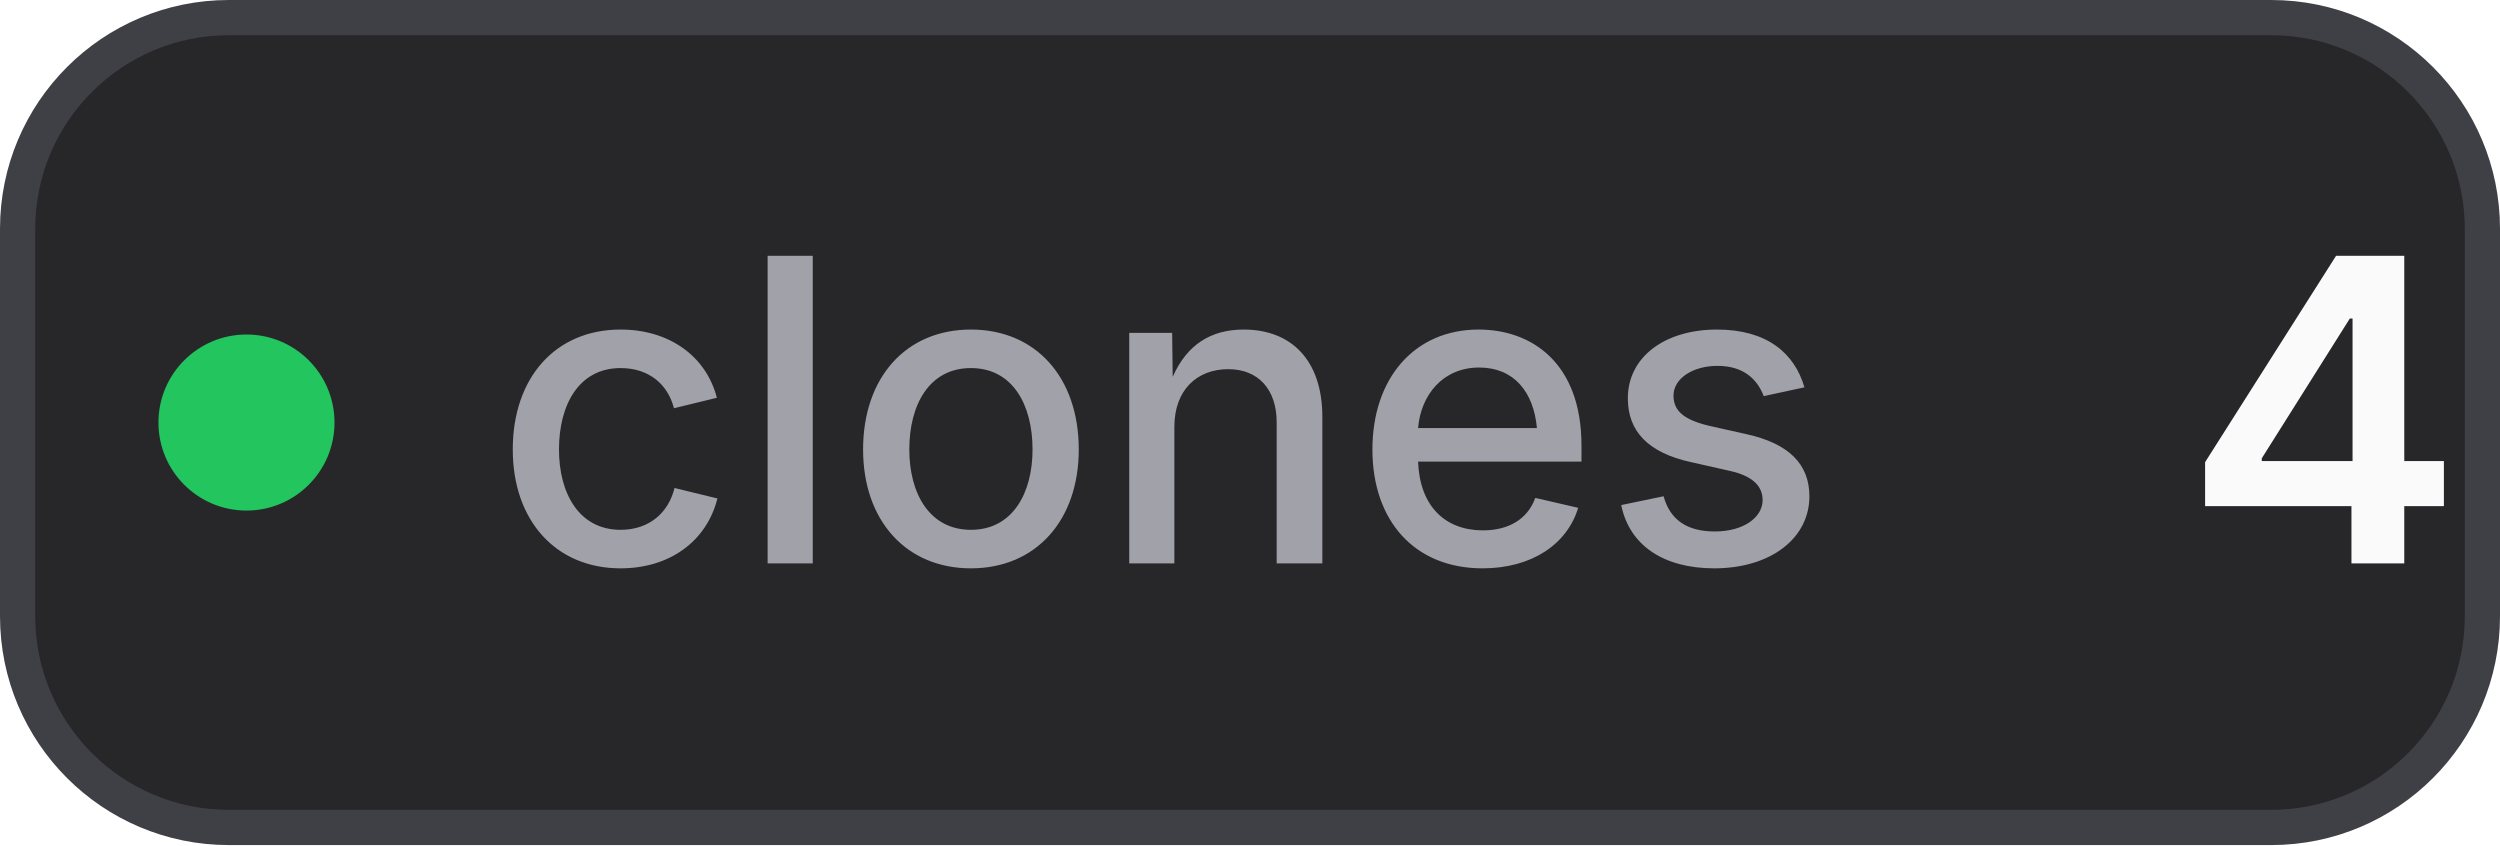
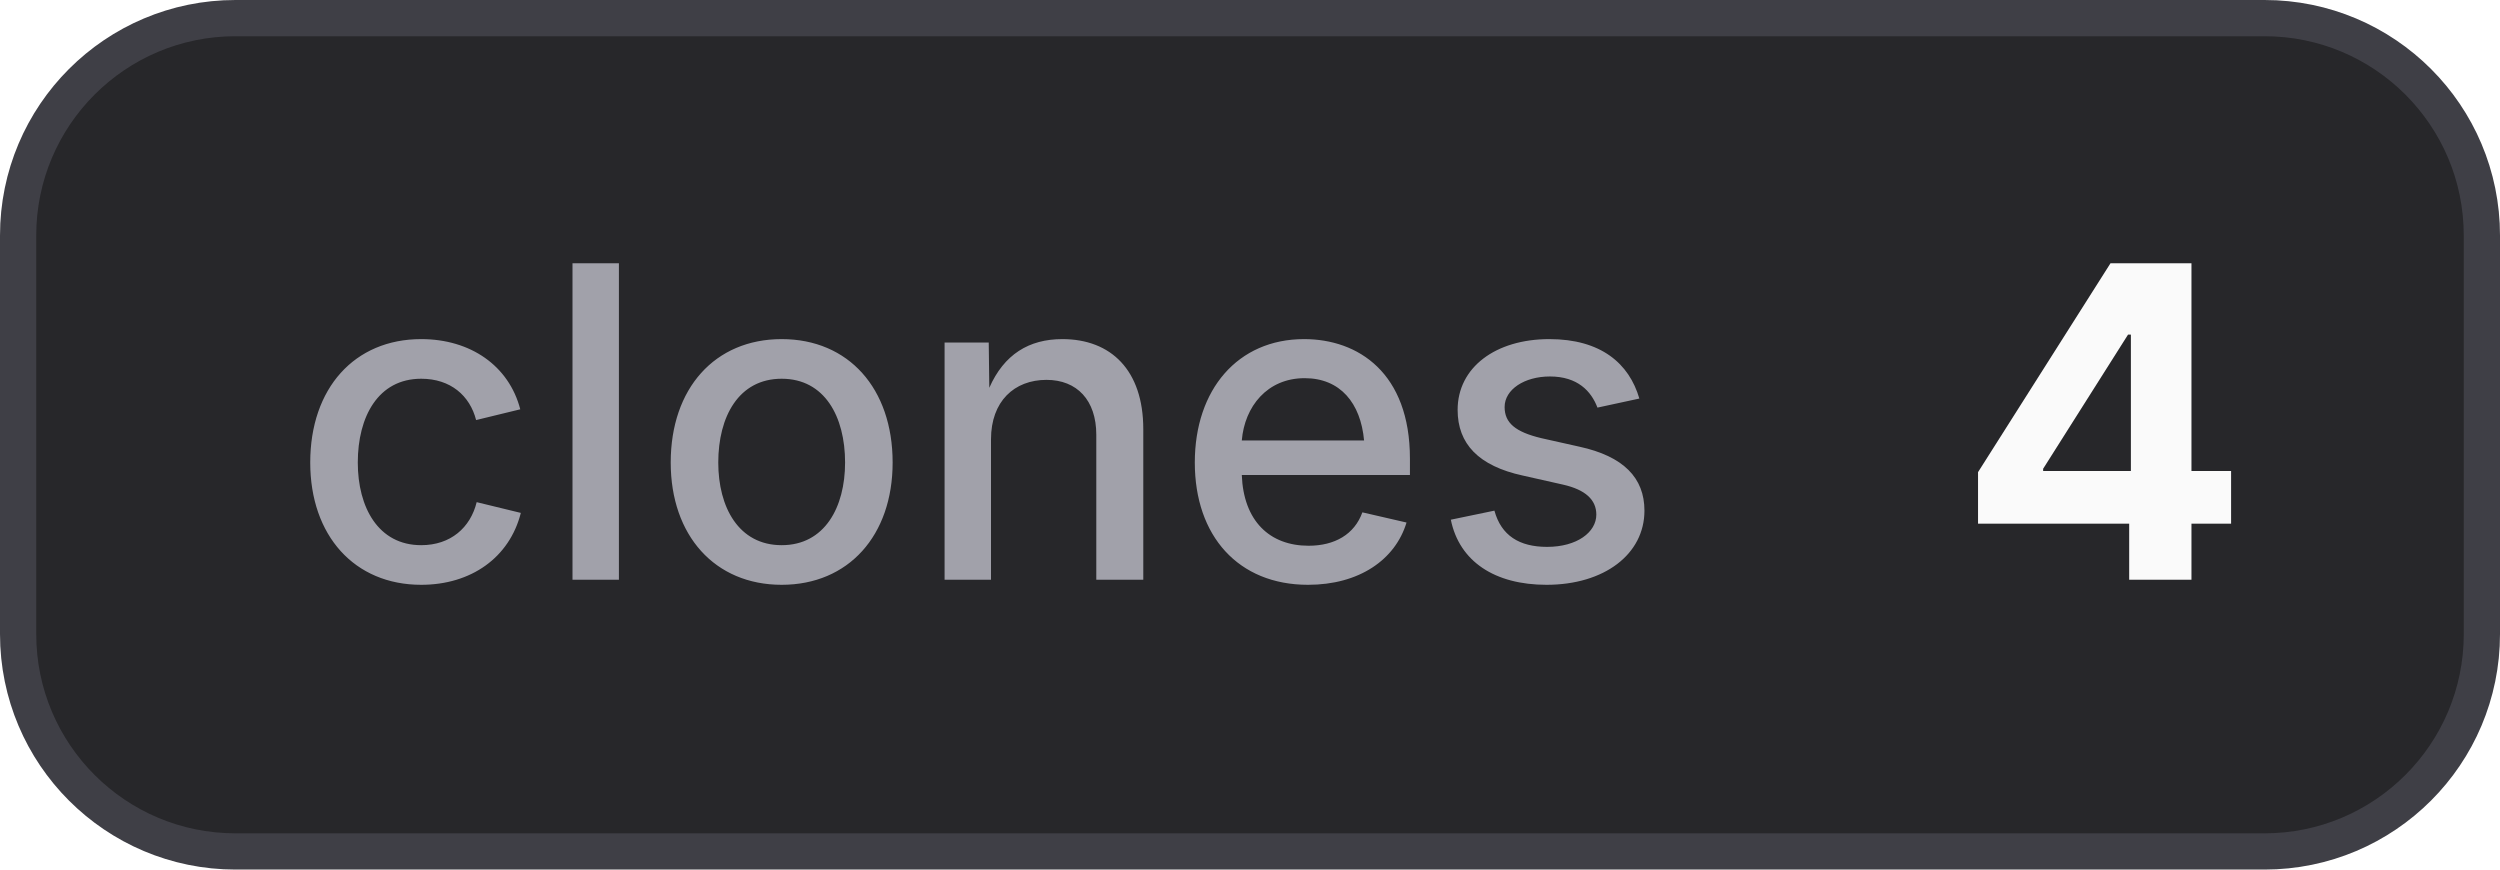
- <svg xmlns="http://www.w3.org/2000/svg" width="71" height="24" viewBox="0 0 71 24" role="img" aria-label="clones: 4">
+ <svg xmlns="http://www.w3.org/2000/svg" width="69" height="24" viewBox="0 0 69 24" role="img" aria-label="clones: 4">
  <style>
    .bg { fill: #27272a; stroke: #3f3f46; }
+     .border { stroke: #3f3f46; }
    .label { fill: #a1a1aa; }
    .value { fill: #fafafa; }
+     .icon { color: #fafafa; }
    @media (prefers-color-scheme: light) {
      .bg { fill: #f4f4f5; stroke: #d4d4d8; }
+       .border { stroke: #d4d4d8; }
      .label { fill: #71717a; }
      .value { fill: #18181b; }
+       .icon { color: #18181b; }
    }
  </style>
-   <rect class="bg" x="0.5" y="0.5" width="70" height="23" rx="6" stroke-width="1" />
-   <circle cx="7" cy="12" r="2.5" fill="#22c55e" />
-   <text class="label" x="14" y="16" font-family="Inter,ui-sans-serif,system-ui,-apple-system,BlinkMacSystemFont,Segoe UI,sans-serif" font-size="12" font-weight="500">clones</text>
-   <text class="value" x="62" y="16" font-family="Inter,ui-sans-serif,system-ui,-apple-system,BlinkMacSystemFont,Segoe UI,sans-serif" font-size="12" font-weight="600">4</text>
+   <rect class="bg" x="0.5" y="0.5" width="68" height="23" rx="6" stroke-width="1" />
+   <text class="label" x="8" y="16" font-family="Inter,ui-sans-serif,system-ui,-apple-system,BlinkMacSystemFont,Segoe UI,sans-serif" font-size="12" font-weight="500">clones</text>
+   <text class="value" x="54" y="16" font-family="Inter,ui-sans-serif,system-ui,-apple-system,BlinkMacSystemFont,Segoe UI,sans-serif" font-size="12" font-weight="700">4</text>
</svg>
